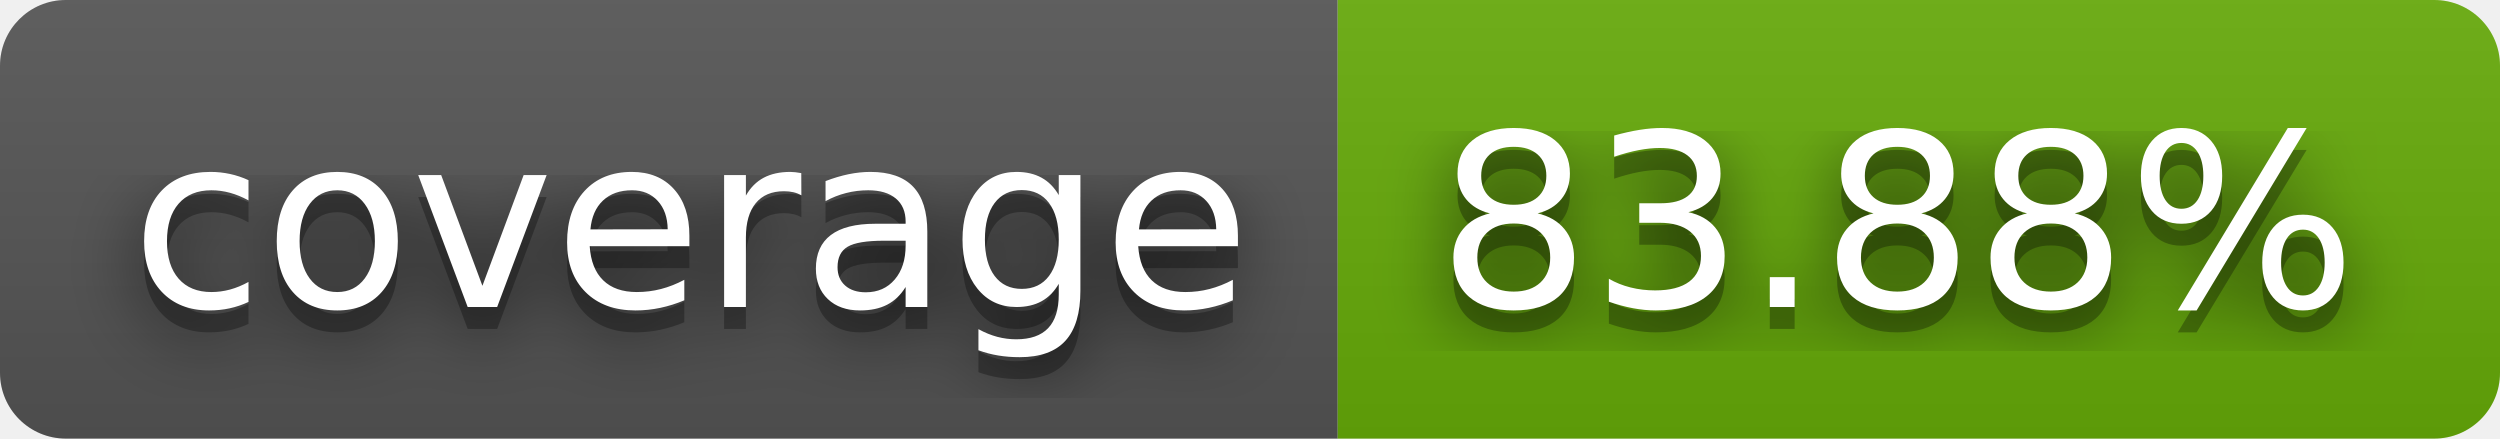
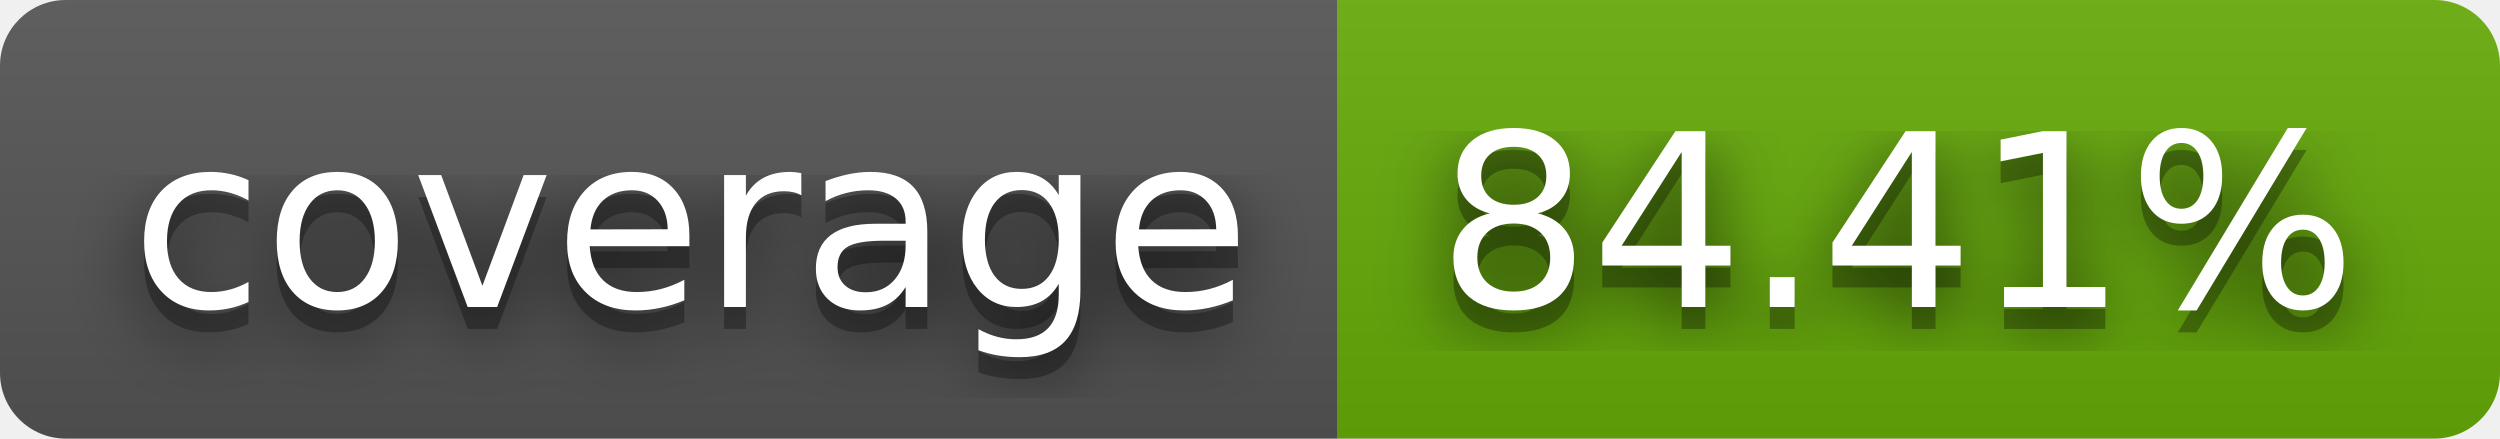
- <svg xmlns="http://www.w3.org/2000/svg" width="114" height="20" role="img" aria-label="coverage: 83.88%">
+ <svg xmlns="http://www.w3.org/2000/svg" width="114" height="20" role="img" aria-label="coverage: 84.41%">
  <filter id="blur">
    <feGaussianBlur stdDeviation="16" />
  </filter>
  <linearGradient id="s" x2="0" y2="100%">
    <stop offset="0" stop-color="#bbb" stop-opacity=".1" />
    <stop offset="1" stop-opacity=".1" />
  </linearGradient>
  <clipPath id="r">
    <rect width="114" height="20" rx="3" />
  </clipPath>
  <g clip-path="url(#r)">
    <rect width="61" height="20" fill="#555" />
    <rect x="61" width="53" height="20" fill="#67ac09" />
    <rect width="114" height="20" fill="url(#s)" />
  </g>
  <g fill="#fff" text-anchor="middle" font-family="Verdana,Geneva,DejaVu Sans,sans-serif" text-rendering="geometricPrecision" font-size="110">
    <g transform="scale(.1)">
      <g aria-hidden="true" fill="#010101">
        <text x="315" y="150" fill-opacity=".8" filter="url(#blur)" textLength="510">coverage</text>
        <text x="315" y="150" fill-opacity=".3" textLength="510">coverage</text>
      </g>
      <text x="315" y="140" textLength="510">coverage</text>
    </g>
    <g transform="scale(.1)">
      <g aria-hidden="true" fill="#010101">
-         <text x="865" y="150" fill-opacity=".8" filter="url(#blur)" textLength="430">83.88%</text>
-         <text x="865" y="150" fill-opacity=".3" textLength="430">83.88%</text>
+         <text x="865" y="150" fill-opacity=".8" filter="url(#blur)" textLength="430">84.41%</text>
+         <text x="865" y="150" fill-opacity=".3" textLength="430">84.41%</text>
      </g>
-       <text x="865" y="140" textLength="430">83.88%</text>
+       <text x="865" y="140" textLength="430">84.41%</text>
    </g>
  </g>
</svg>
